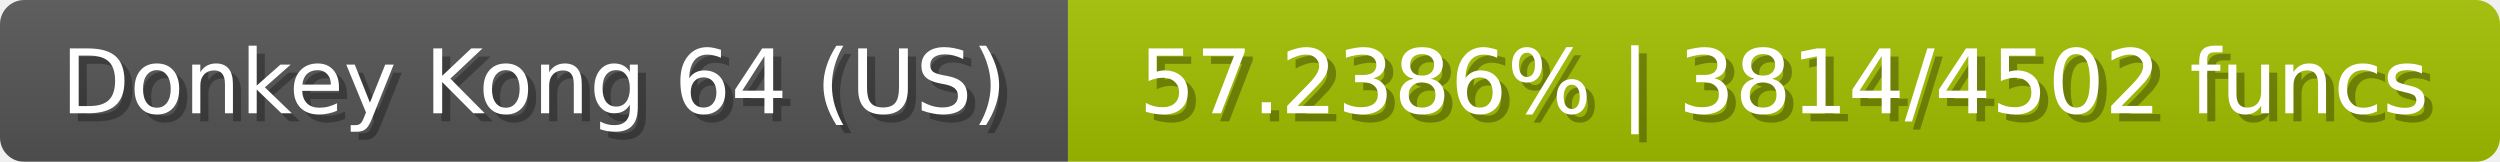
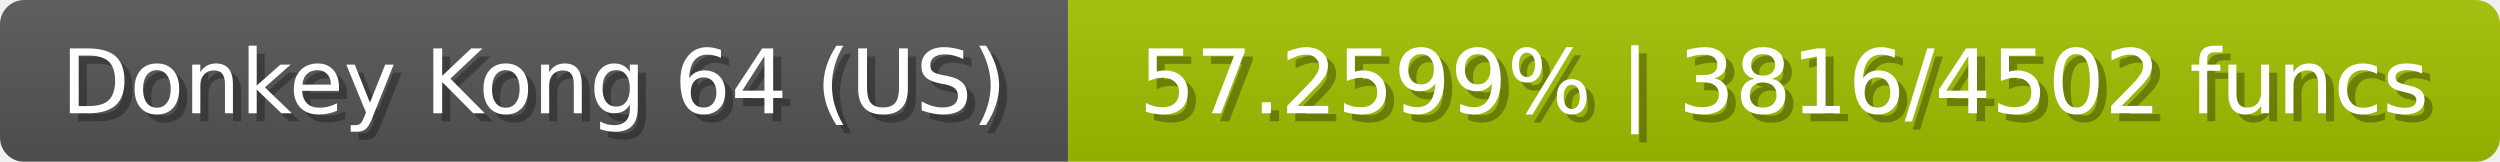
<svg xmlns="http://www.w3.org/2000/svg" width="309" height="20">
  <linearGradient id="b" x2="0" y2="100%">
    <stop offset="0" stop-color="#bbb" stop-opacity=".1" />
    <stop offset="1" stop-opacity=".1" />
  </linearGradient>
  <mask id="anybadge_23">
    <rect width="309" height="20" rx="3" fill="#fff" />
  </mask>
  <g mask="url(#anybadge_23)">
    <path fill="#555" d="M0 0h132v20H0z" />
    <path fill="#a4c000" d="M132 0h177v20H132z" />
    <path fill="url(#b)" d="M0 0h309v20H0z" />
  </g>
  <g fill="#fff" text-anchor="middle" font-family="DejaVu Sans,Verdana,Geneva,sans-serif" font-size="11">
    <text x="67.0" y="15" fill="#010101" fill-opacity=".3">Donkey Kong 64 (US)</text>
    <text x="66.0" y="14">Donkey Kong 64 (US)</text>
  </g>
  <g fill="#fff" text-anchor="middle" font-family="DejaVu Sans,Verdana,Geneva,sans-serif" font-size="11">
-     <text x="221.5" y="15" fill="#010101" fill-opacity=".3">57.2386% | 3814/4502 funcs</text>
-     <text x="220.5" y="14">57.2386% | 3814/4502 funcs</text>
+     <text x="221.5" y="15" fill="#010101" fill-opacity=".3">57.2599% | 3816/4502 funcs</text>
+     <text x="220.5" y="14">57.2599% | 3816/4502 funcs</text>
  </g>
</svg>
